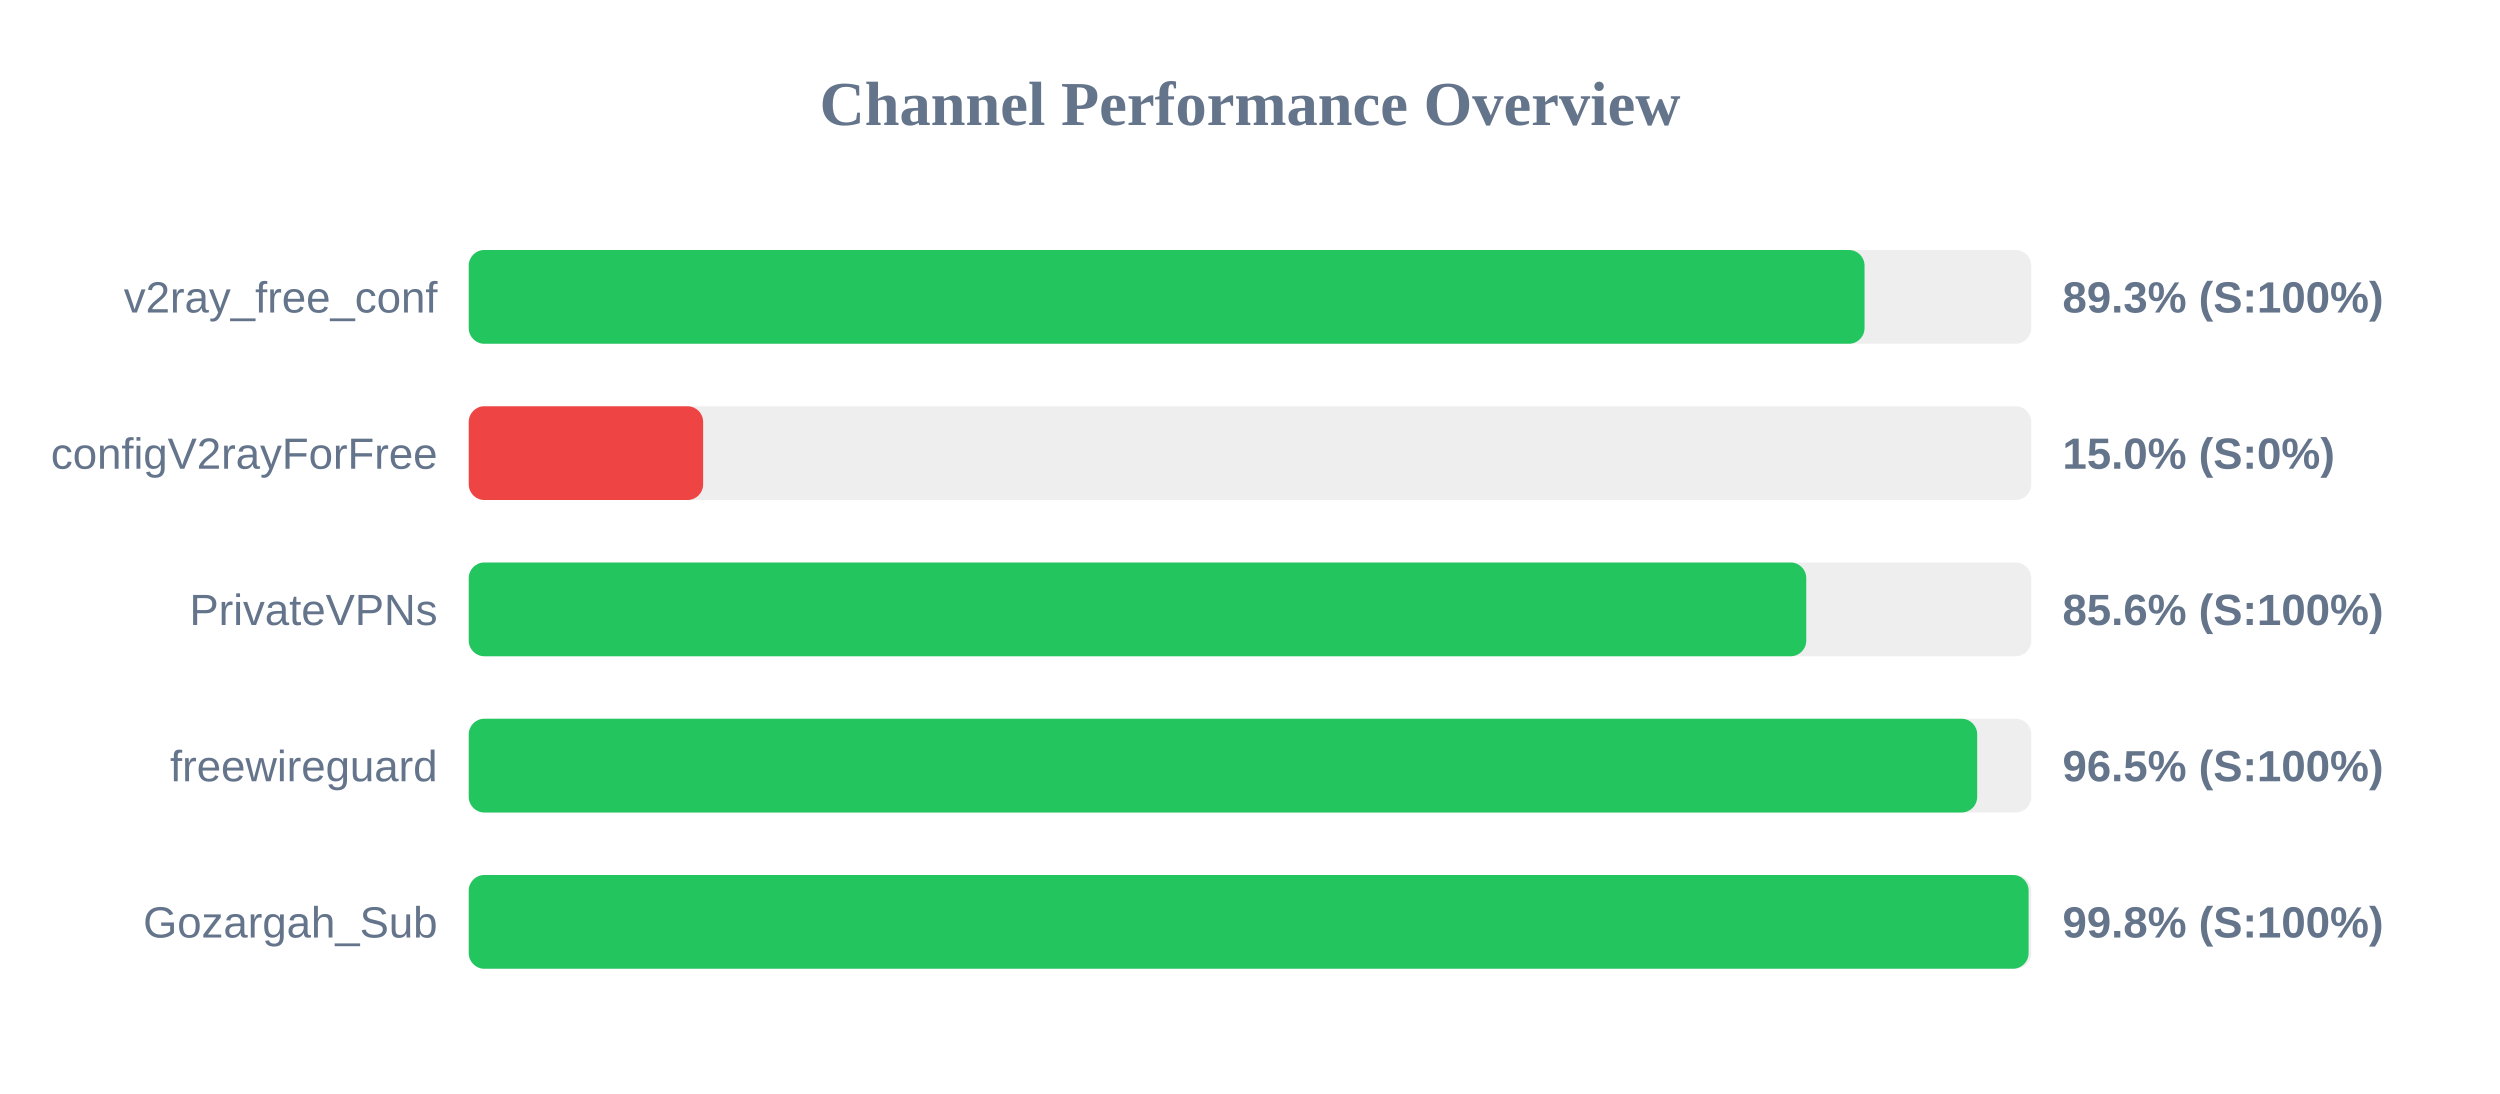
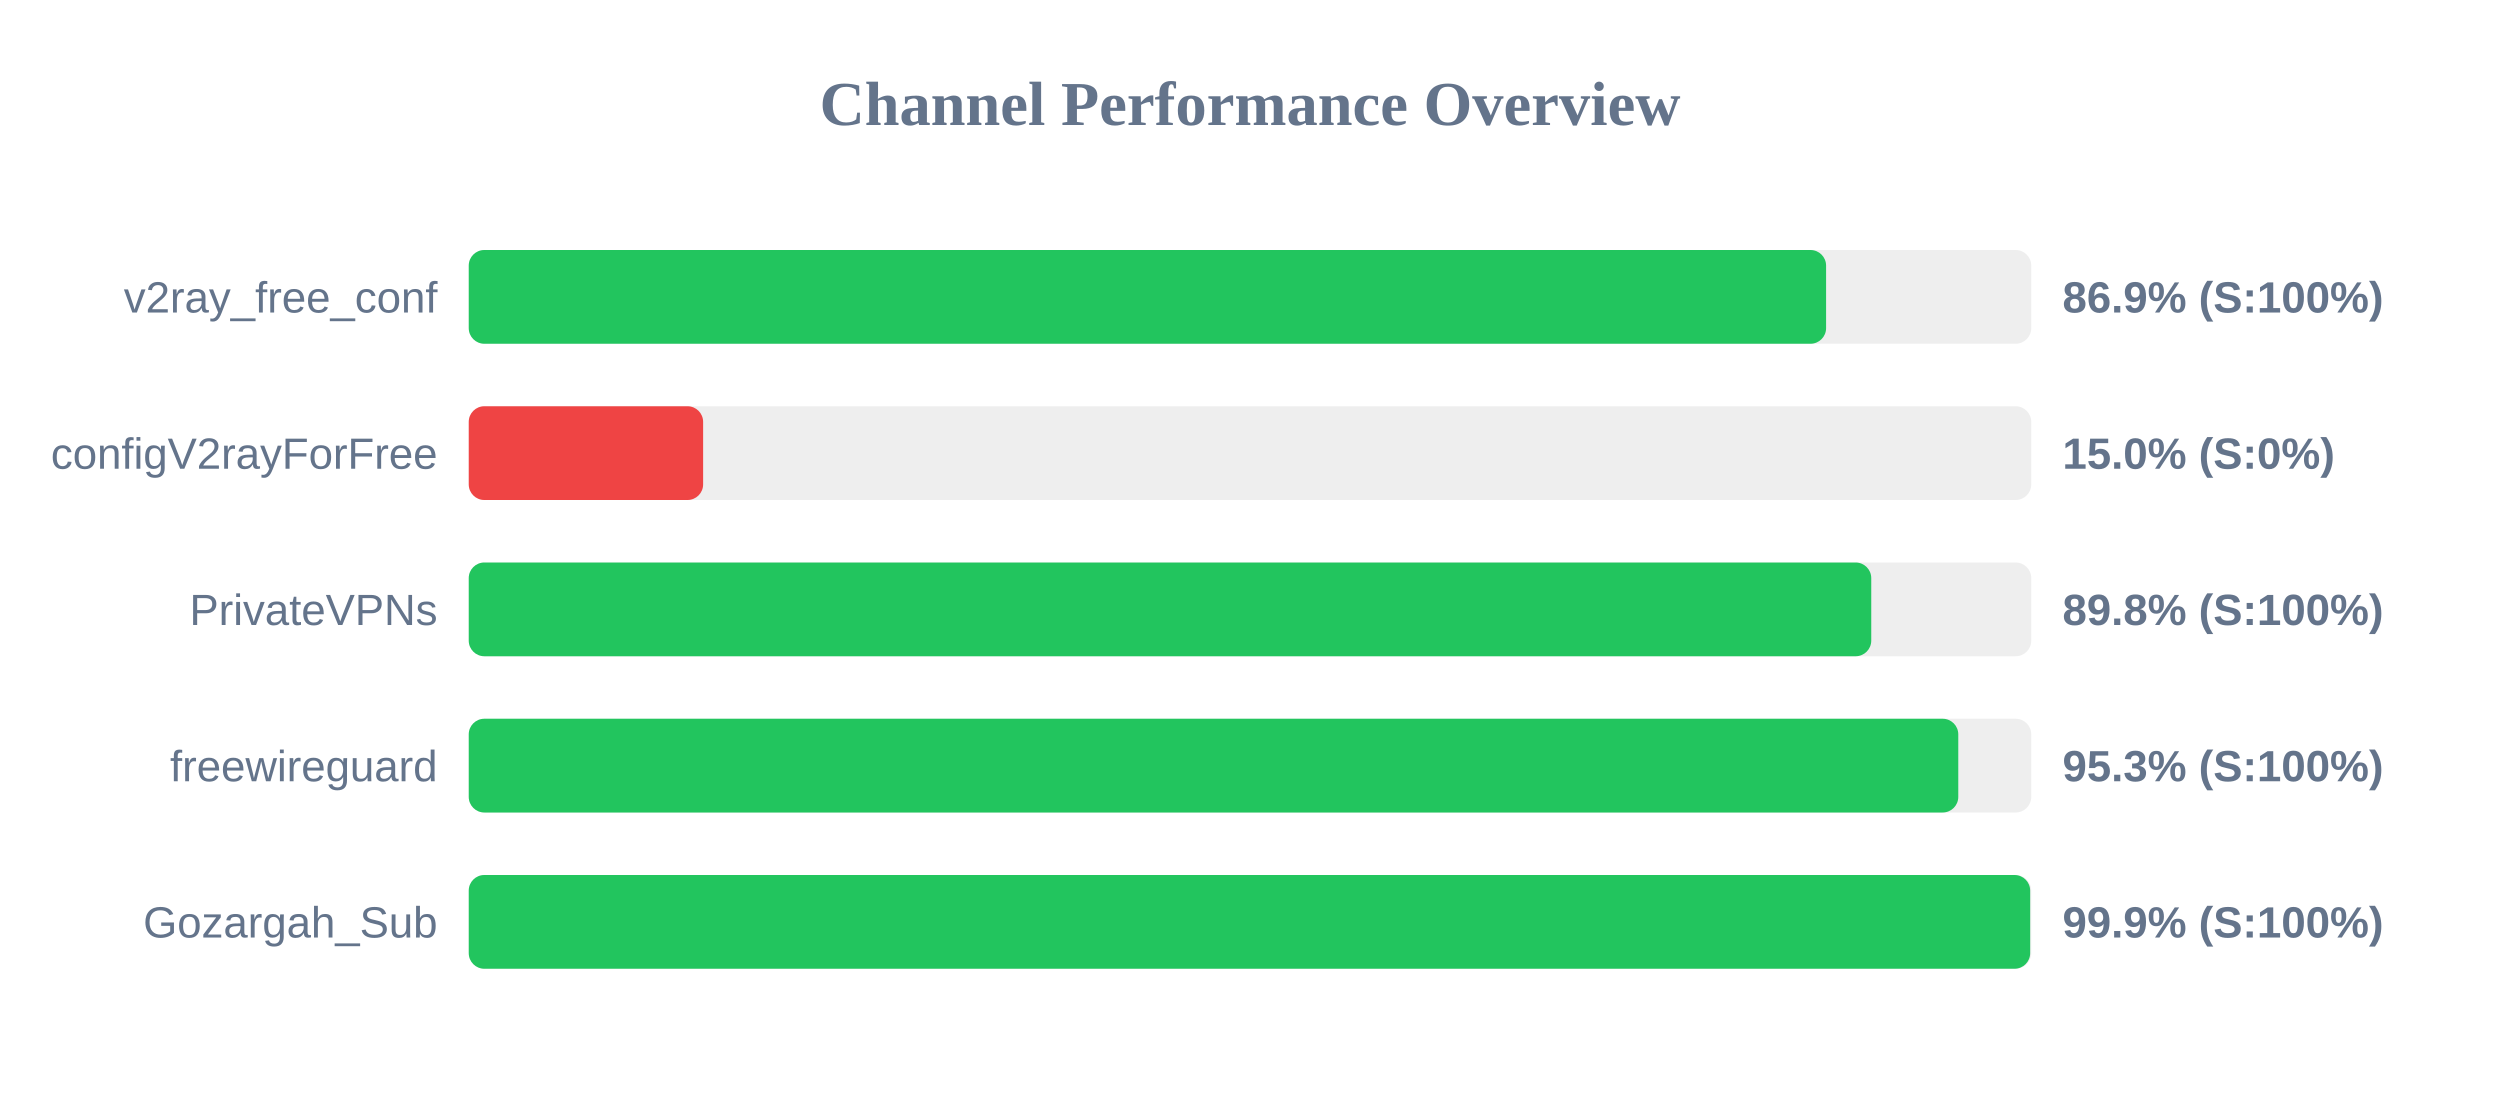
<svg xmlns="http://www.w3.org/2000/svg" width="800" height="350" version="1.1">
  <style>
        .row { font: 14px Arial; fill: #64748b; }
        .score { font: bold 14px Arial; fill: #64748b; }
    </style>
  <text x="400" y="40" text-anchor="middle" font-size="20px" font-weight="bold" fill="#64748b">Channel Performance Overview</text>
  <rect x="150" y="80" width="500" height="30" fill="#eee" rx="5" />
-   <rect x="150" y="80" width="446.65" height="30" fill="#22c55e" rx="5" />
+   <rect x="150" y="80" width="434.35" height="30" fill="#22c55e" rx="5" />
  <text x="140" y="100" text-anchor="end" class="row">v2ray_free_conf</text>
-   <text x="660" y="100" text-anchor="start" class="score">89.3% (S:100%)</text>
+   <text x="660" y="100" text-anchor="start" class="score">86.9% (S:100%)</text>
  <rect x="150" y="130" width="500" height="30" fill="#eee" rx="5" />
  <rect x="150" y="130" width="75.0" height="30" fill="#ef4444" rx="5" />
  <text x="140" y="150" text-anchor="end" class="row">configV2rayForFree</text>
  <text x="660" y="150" text-anchor="start" class="score">15.0% (S:0%)</text>
  <rect x="150" y="180" width="500" height="30" fill="#eee" rx="5" />
-   <rect x="150" y="180" width="428.0" height="30" fill="#22c55e" rx="5" />
+   <rect x="150" y="180" width="448.8" height="30" fill="#22c55e" rx="5" />
  <text x="140" y="200" text-anchor="end" class="row">PrivateVPNs</text>
-   <text x="660" y="200" text-anchor="start" class="score">85.6% (S:100%)</text>
+   <text x="660" y="200" text-anchor="start" class="score">89.8% (S:100%)</text>
  <rect x="150" y="230" width="500" height="30" fill="#eee" rx="5" />
-   <rect x="150" y="230" width="482.7" height="30" fill="#22c55e" rx="5" />
+   <rect x="150" y="230" width="476.65" height="30" fill="#22c55e" rx="5" />
  <text x="140" y="250" text-anchor="end" class="row">freewireguard</text>
-   <text x="660" y="250" text-anchor="start" class="score">96.5% (S:100%)</text>
+   <text x="660" y="250" text-anchor="start" class="score">95.3% (S:100%)</text>
  <rect x="150" y="280" width="500" height="30" fill="#eee" rx="5" />
-   <rect x="150" y="280" width="499.15" height="30" fill="#22c55e" rx="5" />
+   <rect x="150" y="280" width="499.65" height="30" fill="#22c55e" rx="5" />
  <text x="140" y="300" text-anchor="end" class="row">Gozargah_Sub</text>
-   <text x="660" y="300" text-anchor="start" class="score">99.8% (S:100%)</text>
+   <text x="660" y="300" text-anchor="start" class="score">99.9% (S:100%)</text>
</svg>
